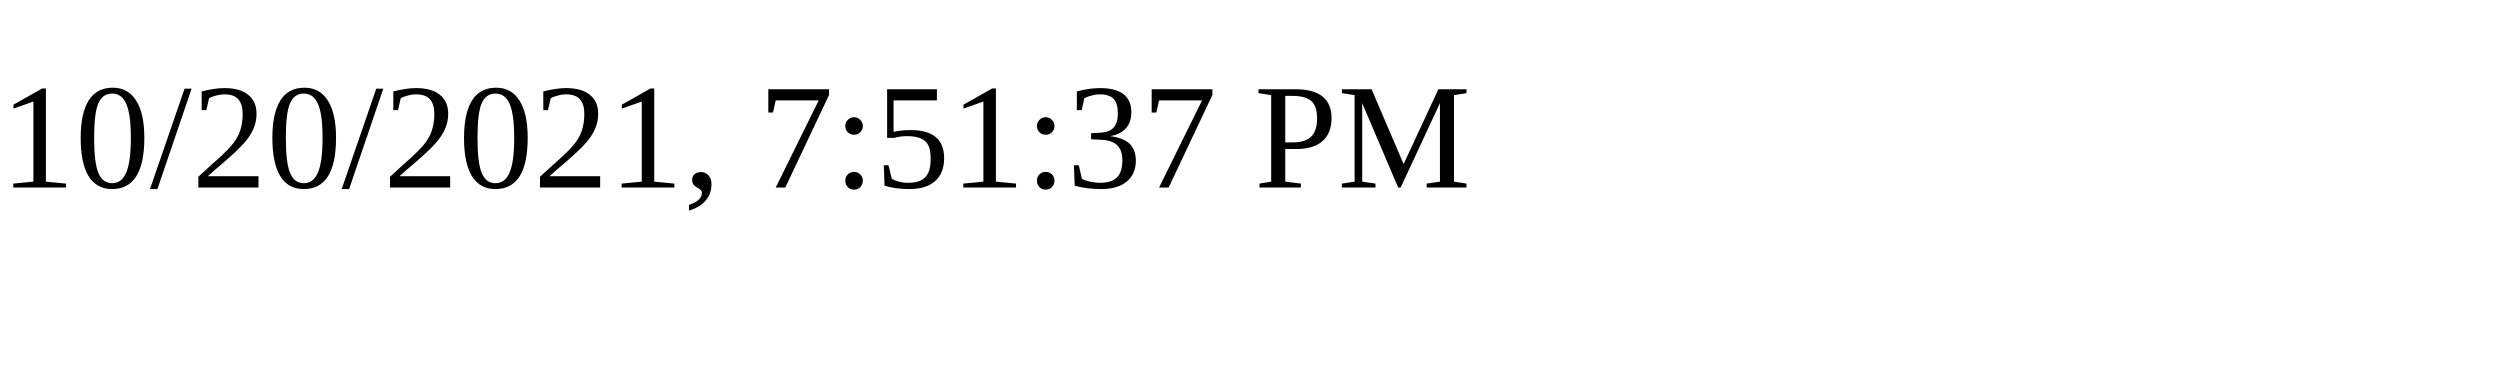
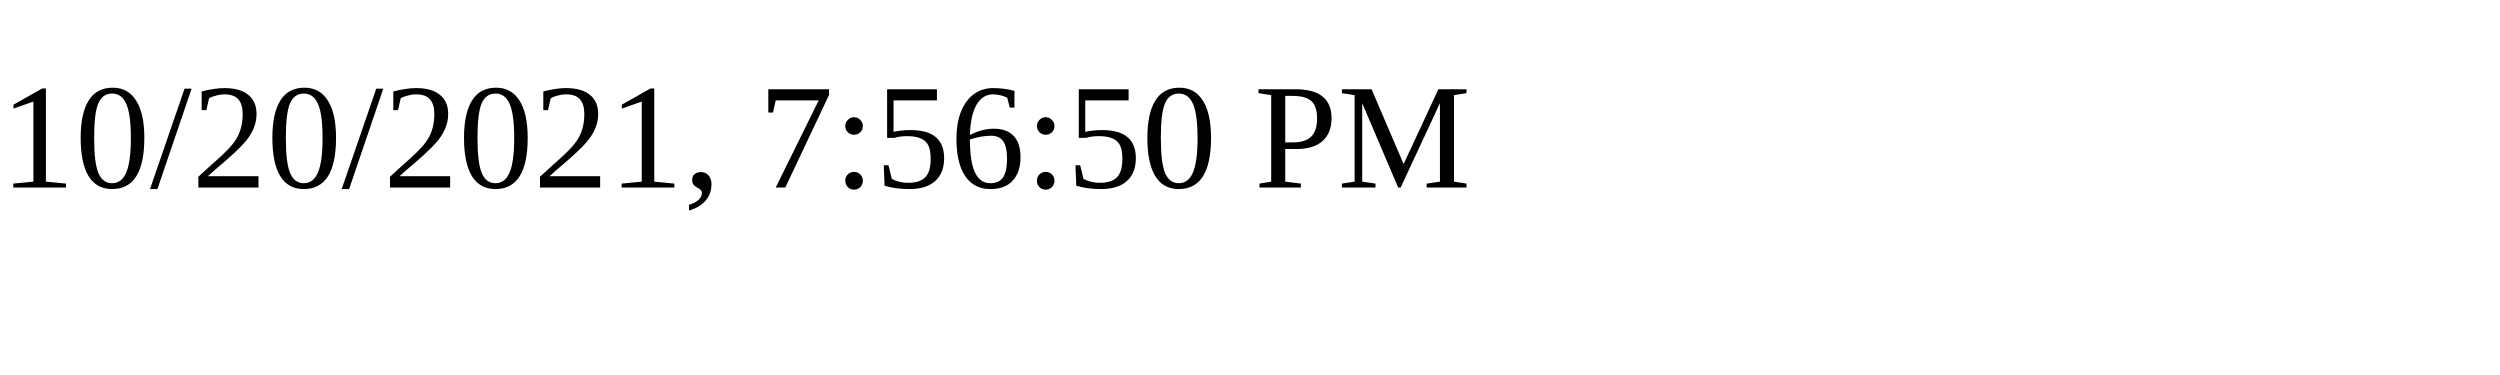
<svg xmlns="http://www.w3.org/2000/svg" height="30" width="200">
-   <text x="0" y="15">10/20/2021, 7:51:37 PM</text>
+   <text x="0" y="15">10/20/2021, 7:56:50 PM</text>
</svg>
